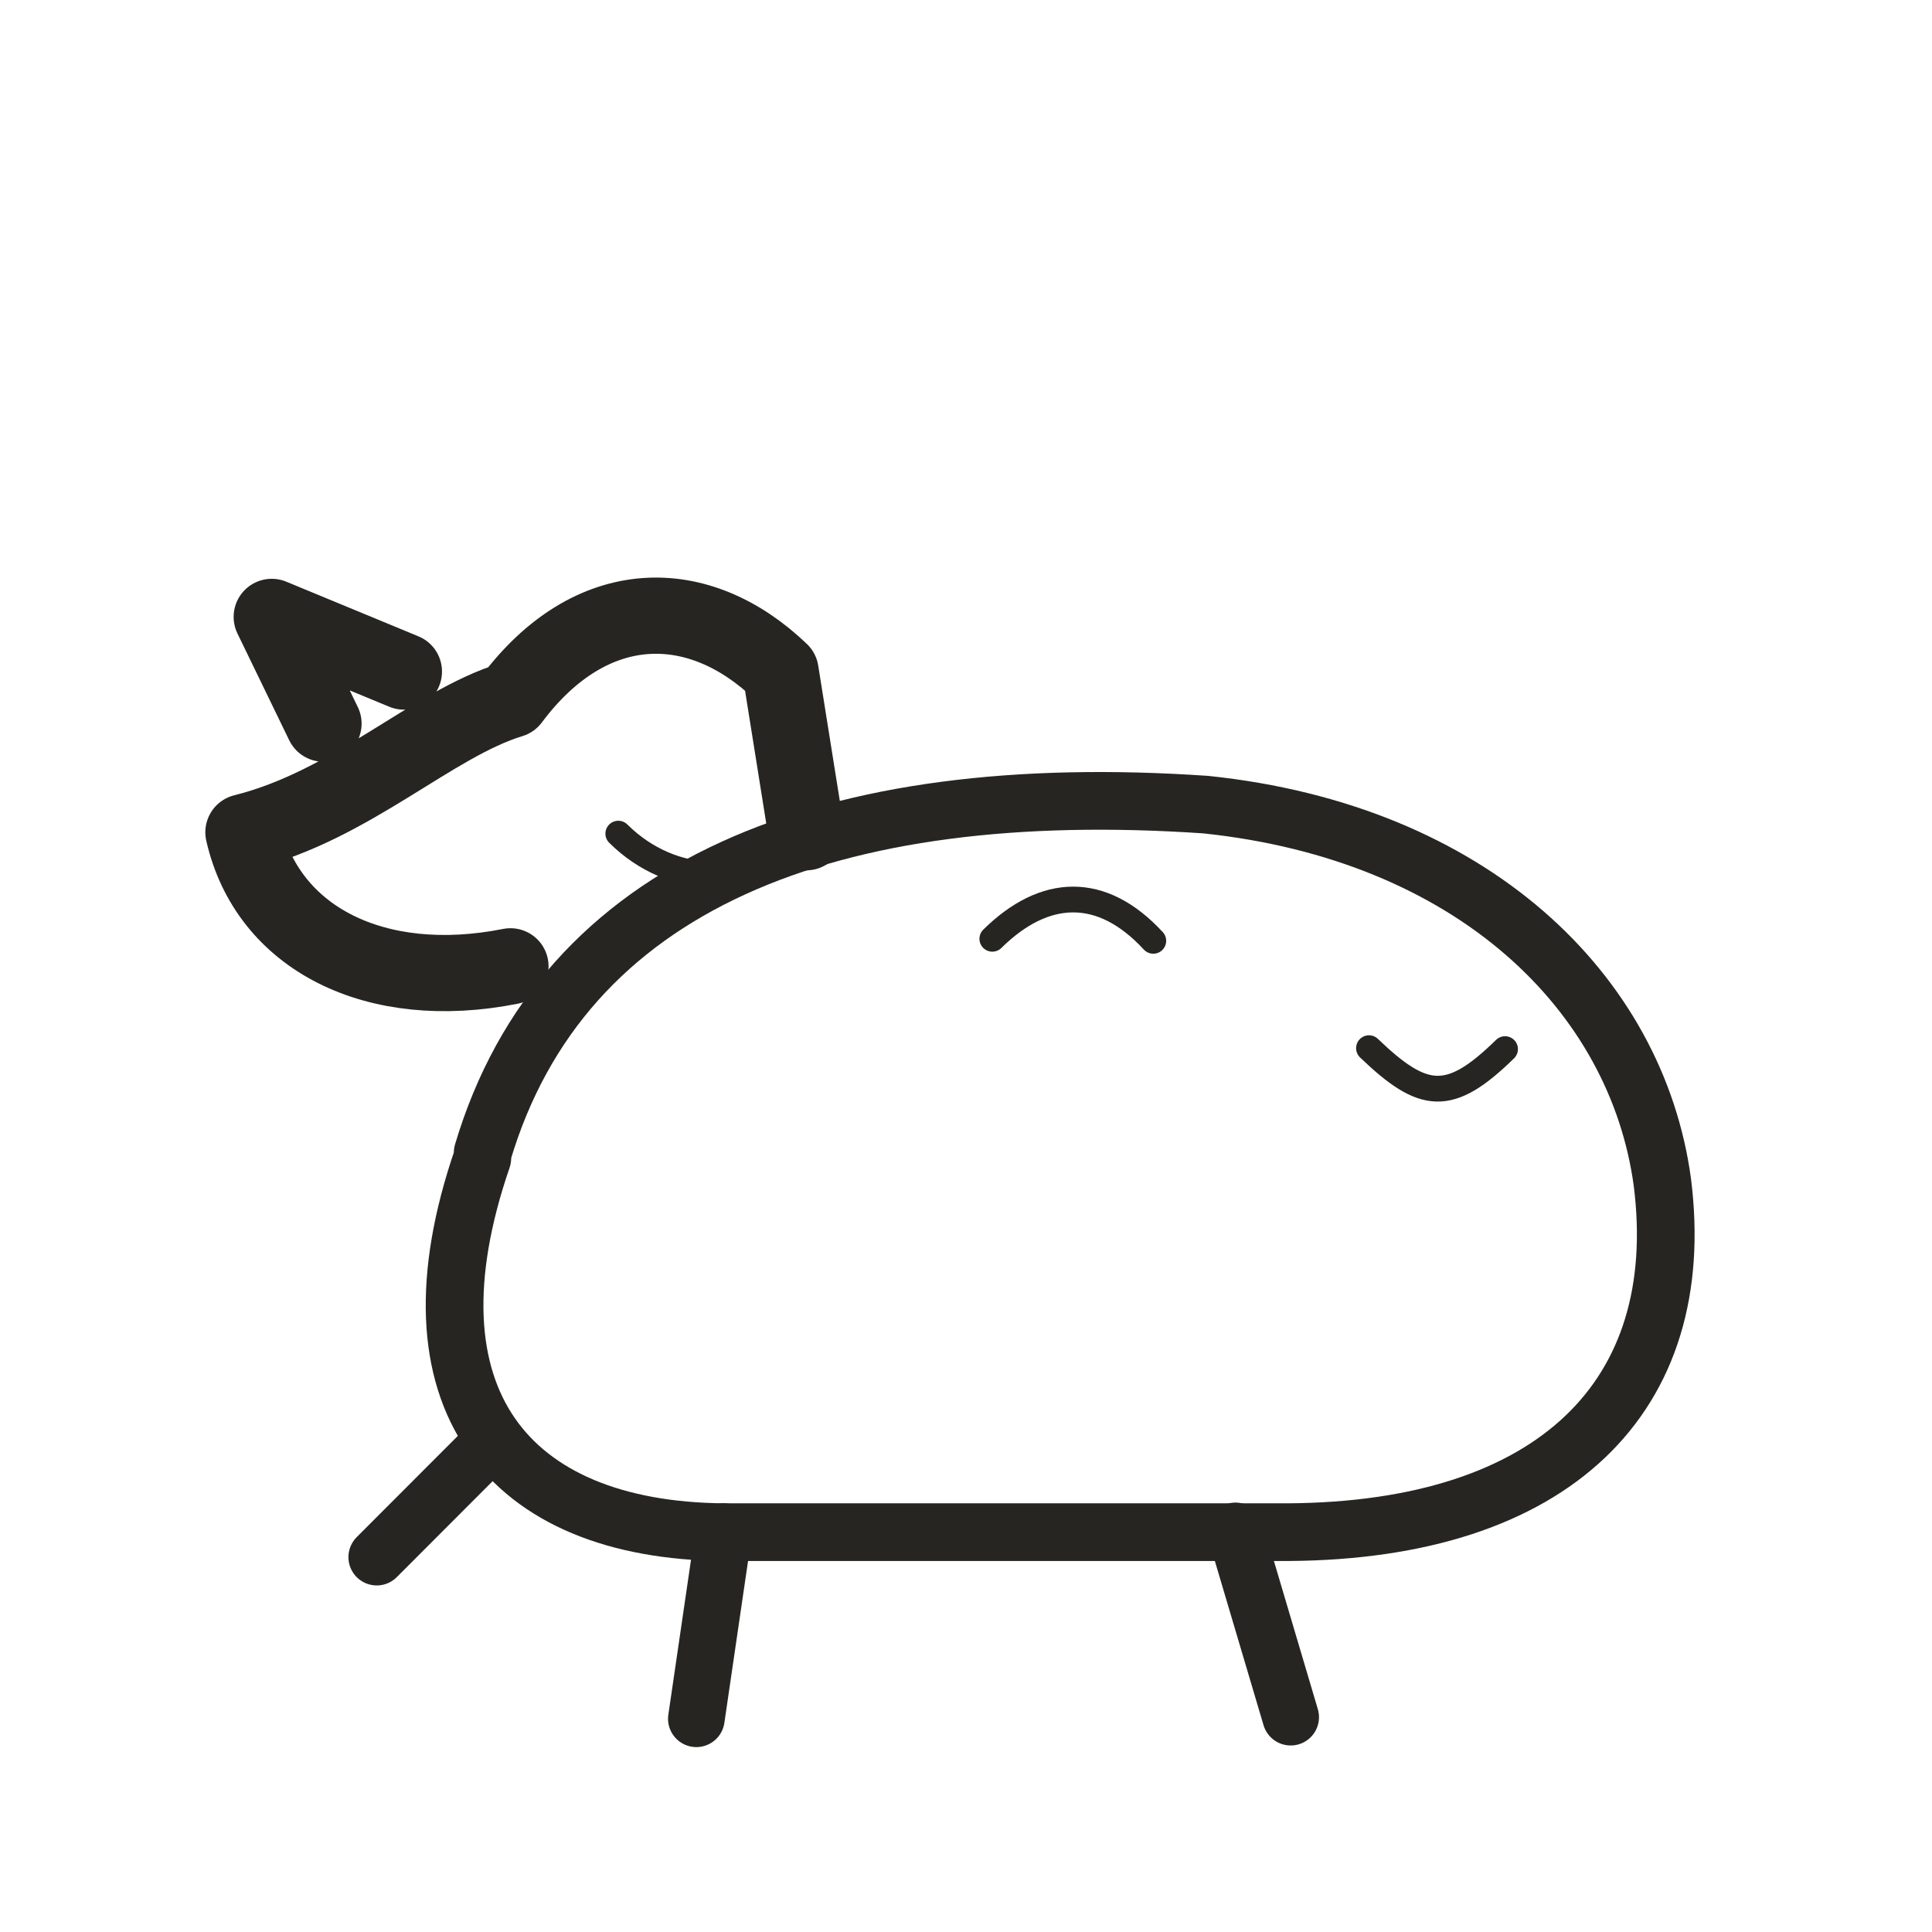
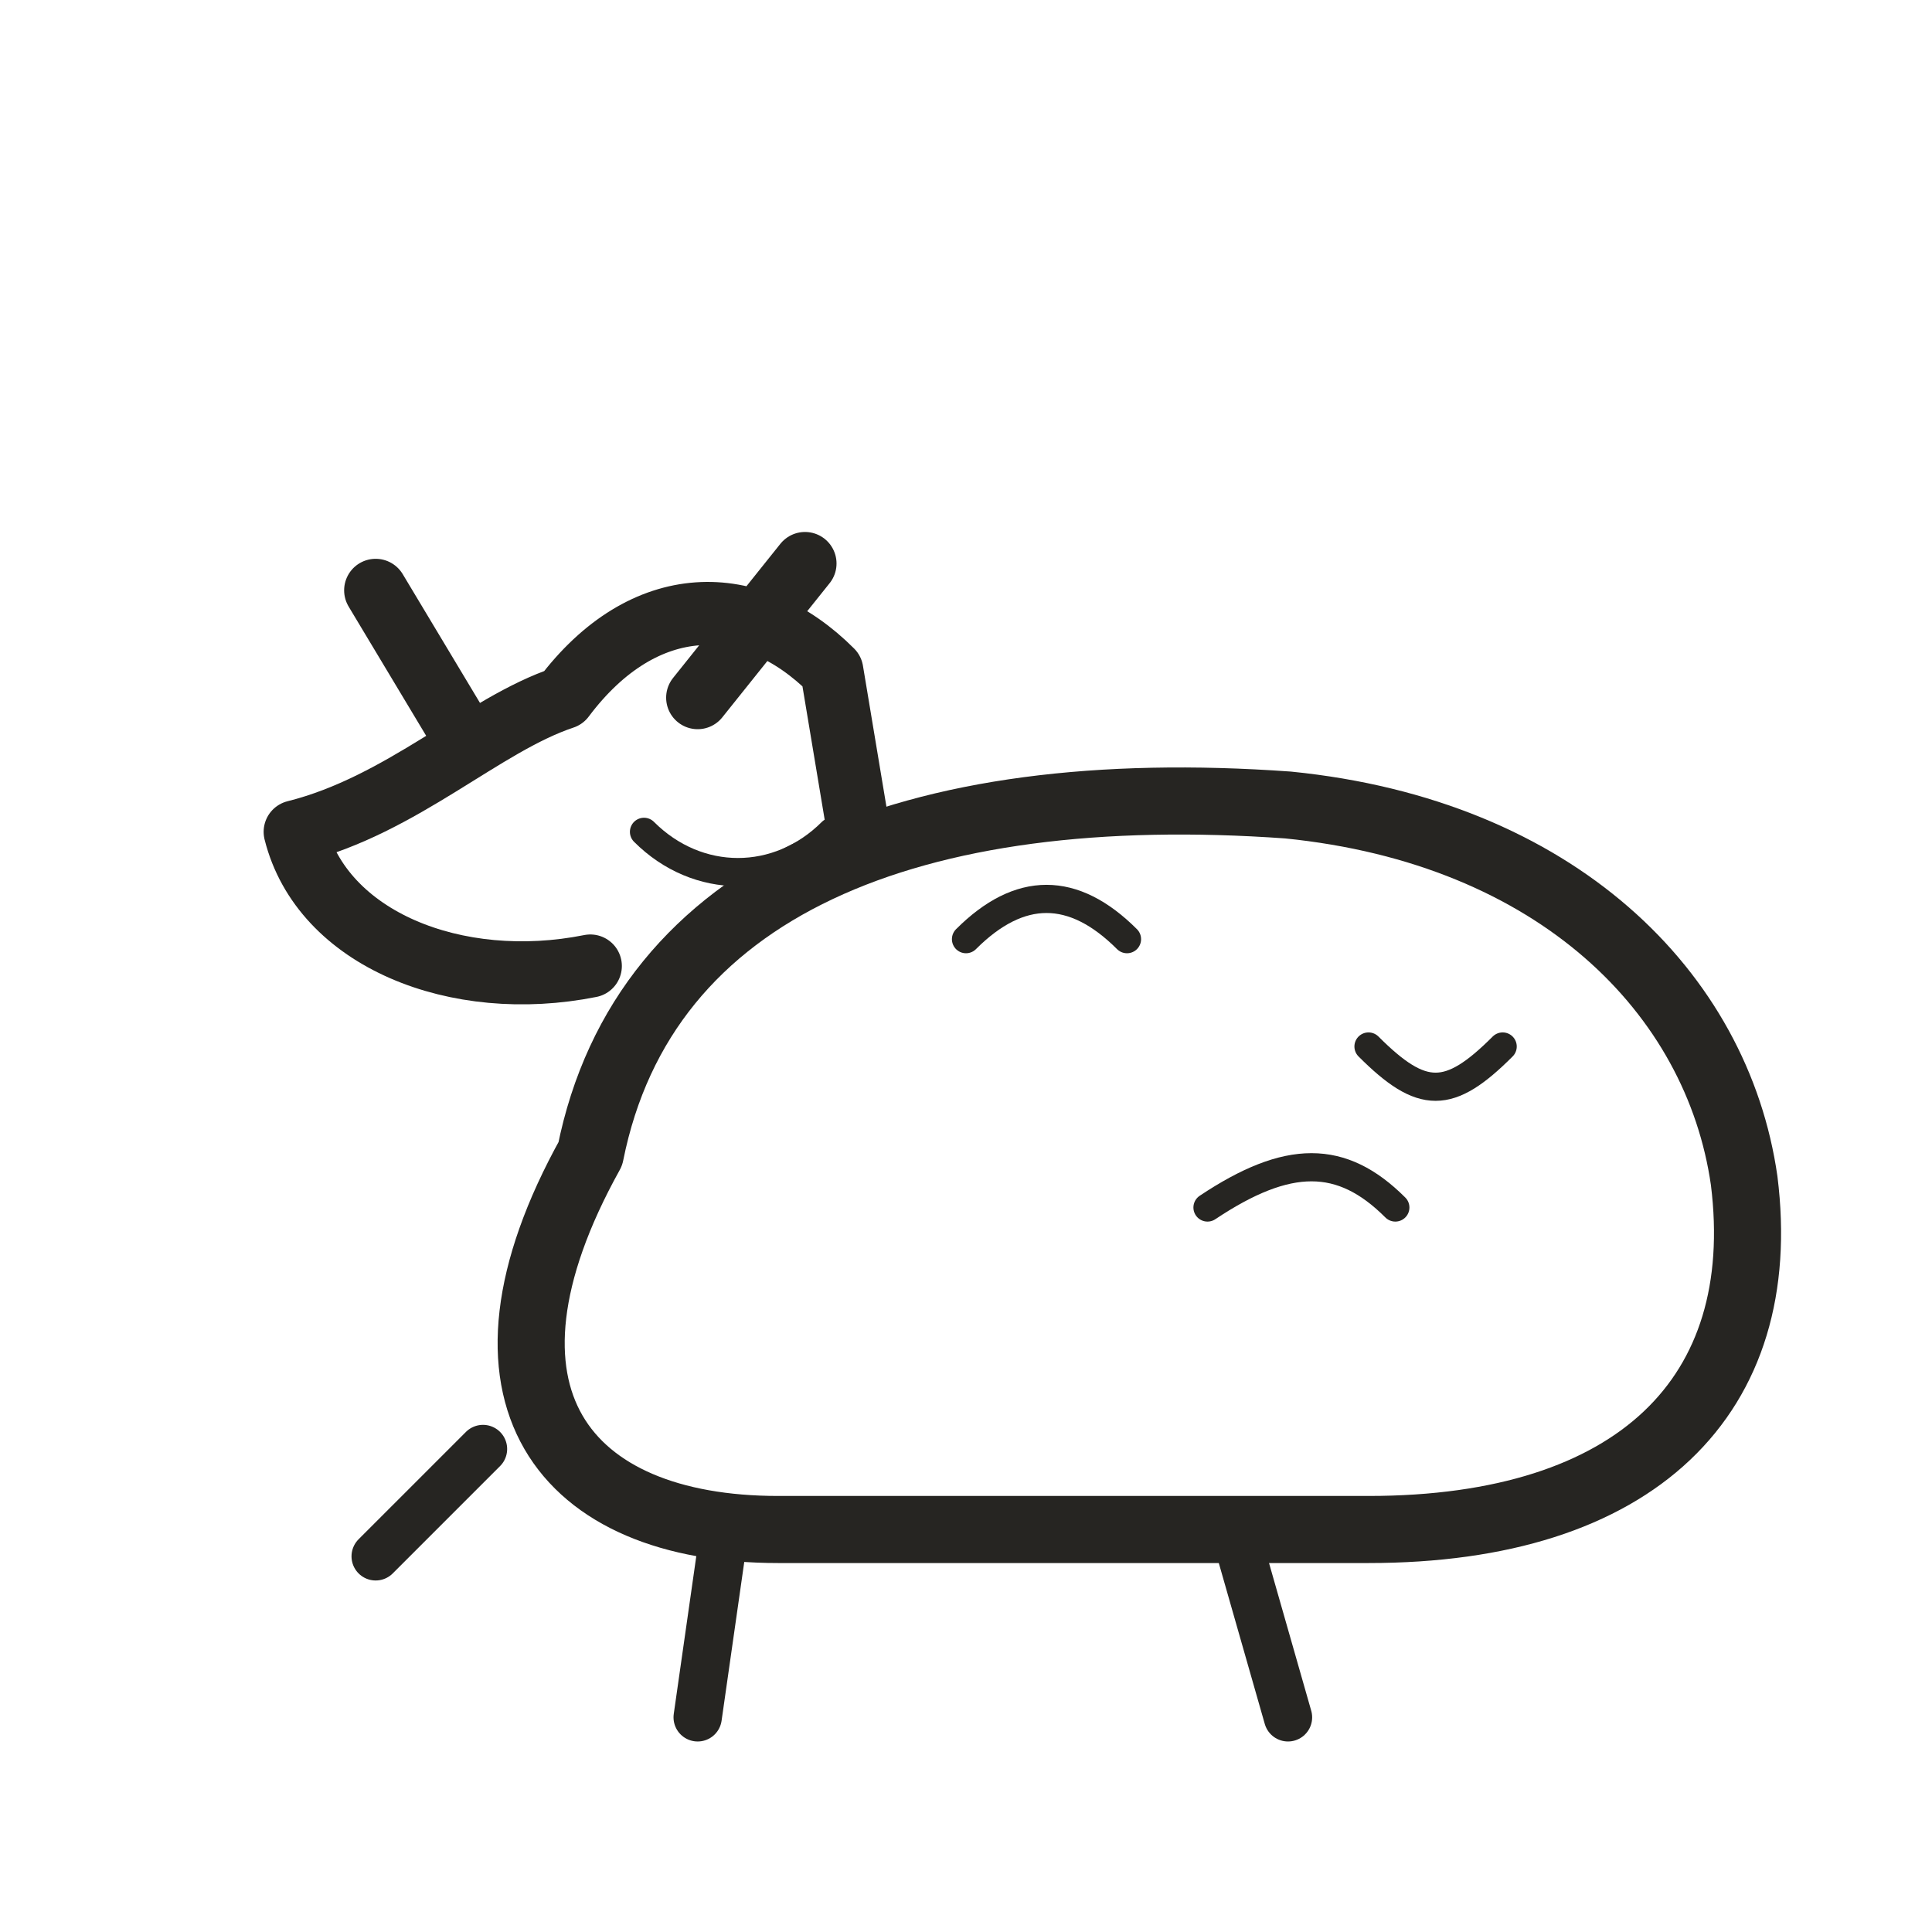
<svg xmlns="http://www.w3.org/2000/svg" viewBox="0 0 72 72" role="img" aria-label="animals / calf" data-pua="U+F0000" data-castalia-style="sumi-e-ink-wash-v1" data-ink-stroke-system="tapered-v1">
-   <path d="M 17.989 42.952 c 2.982 -10.02 12.933 -13.921 26.943 -12.966 9.923 1.036 16.059 6.998 17.02 14.074 1.006 7.979 -4.044 12.976 -13.942 13.039 H 26.955 c -8.027 -0.075 -12.058 -4.988 -8.981 -13.932 z" stroke-width="2.15" fill="none" stroke="#262522" stroke-linecap="round" stroke-linejoin="round" data-ink-brush-pass="v1" />
-   <path d="M 19.023 36.012 c -5.027 0.998 -9.054 -1.037 -9.951 -4.996 4.035 -1.007 7.022 -4.034 9.984 -4.942 2.965 -3.97 6.974 -3.985 10.034 -1.048 l 0.956 5.989 M 12.056 26.968 l -1.929 -3.978 4.925 2.037" stroke-width="2.84" fill="none" stroke="#262522" stroke-linecap="round" stroke-linejoin="round" data-ink-brush-pass="v1" />
-   <path d="M 26.972 57.077 l -1.021 6.977 M 46.042 57.052 l 2.058 6.942 M 18.038 54.027 l -3.998 4.003" stroke-width="2.11" fill="none" stroke="#262522" stroke-linecap="round" stroke-linejoin="round" data-ink-brush-pass="v1" />
-   <path d="M 23.042 31.067 c 2.001 1.991 5.063 2.076 6.951 0.072 M 51.018 39.062 c 2.033 1.95 2.999 2.064 5.071 0.035 M 36.981 34.986 c 1.952 -1.923 4.078 -2.005 5.999 0.076" stroke-width="0.96" fill="none" stroke="#262522" stroke-linecap="round" stroke-linejoin="round" data-ink-brush-pass="v1" />
+   <path d="M22 43c2-10 12-14 26-13 10 1 16 7 17 14 1 8-4 13-14 13H29c-8 0-12-5-7-14z" stroke-width="2.5" fill="none" stroke="#262522" stroke-linecap="round" stroke-linejoin="round" />
+   <path d="M22 36c-5 1-10-1-11-5 4-1 7-4 10-5 3-4 7-4 10-1l1 6M17 27l-3-5M26 26l4-5" stroke-width="2.35" fill="none" stroke="#262522" stroke-linecap="round" stroke-linejoin="round" />
+   <path d="M27 57l-1 7M46 57l2 7M18 54l-4 4" stroke-width="1.8" fill="none" stroke="#262522" stroke-linecap="round" stroke-linejoin="round" />
+   <path d="M24 31c2 2 5 2 7 0M51 39c2 2 3 2 5 0M36 35c2-2 4-2 6 0M45 45c3-2 5-2 7 0" stroke-width="1.05" fill="none" stroke="#262522" stroke-linecap="round" stroke-linejoin="round" />
</svg>
